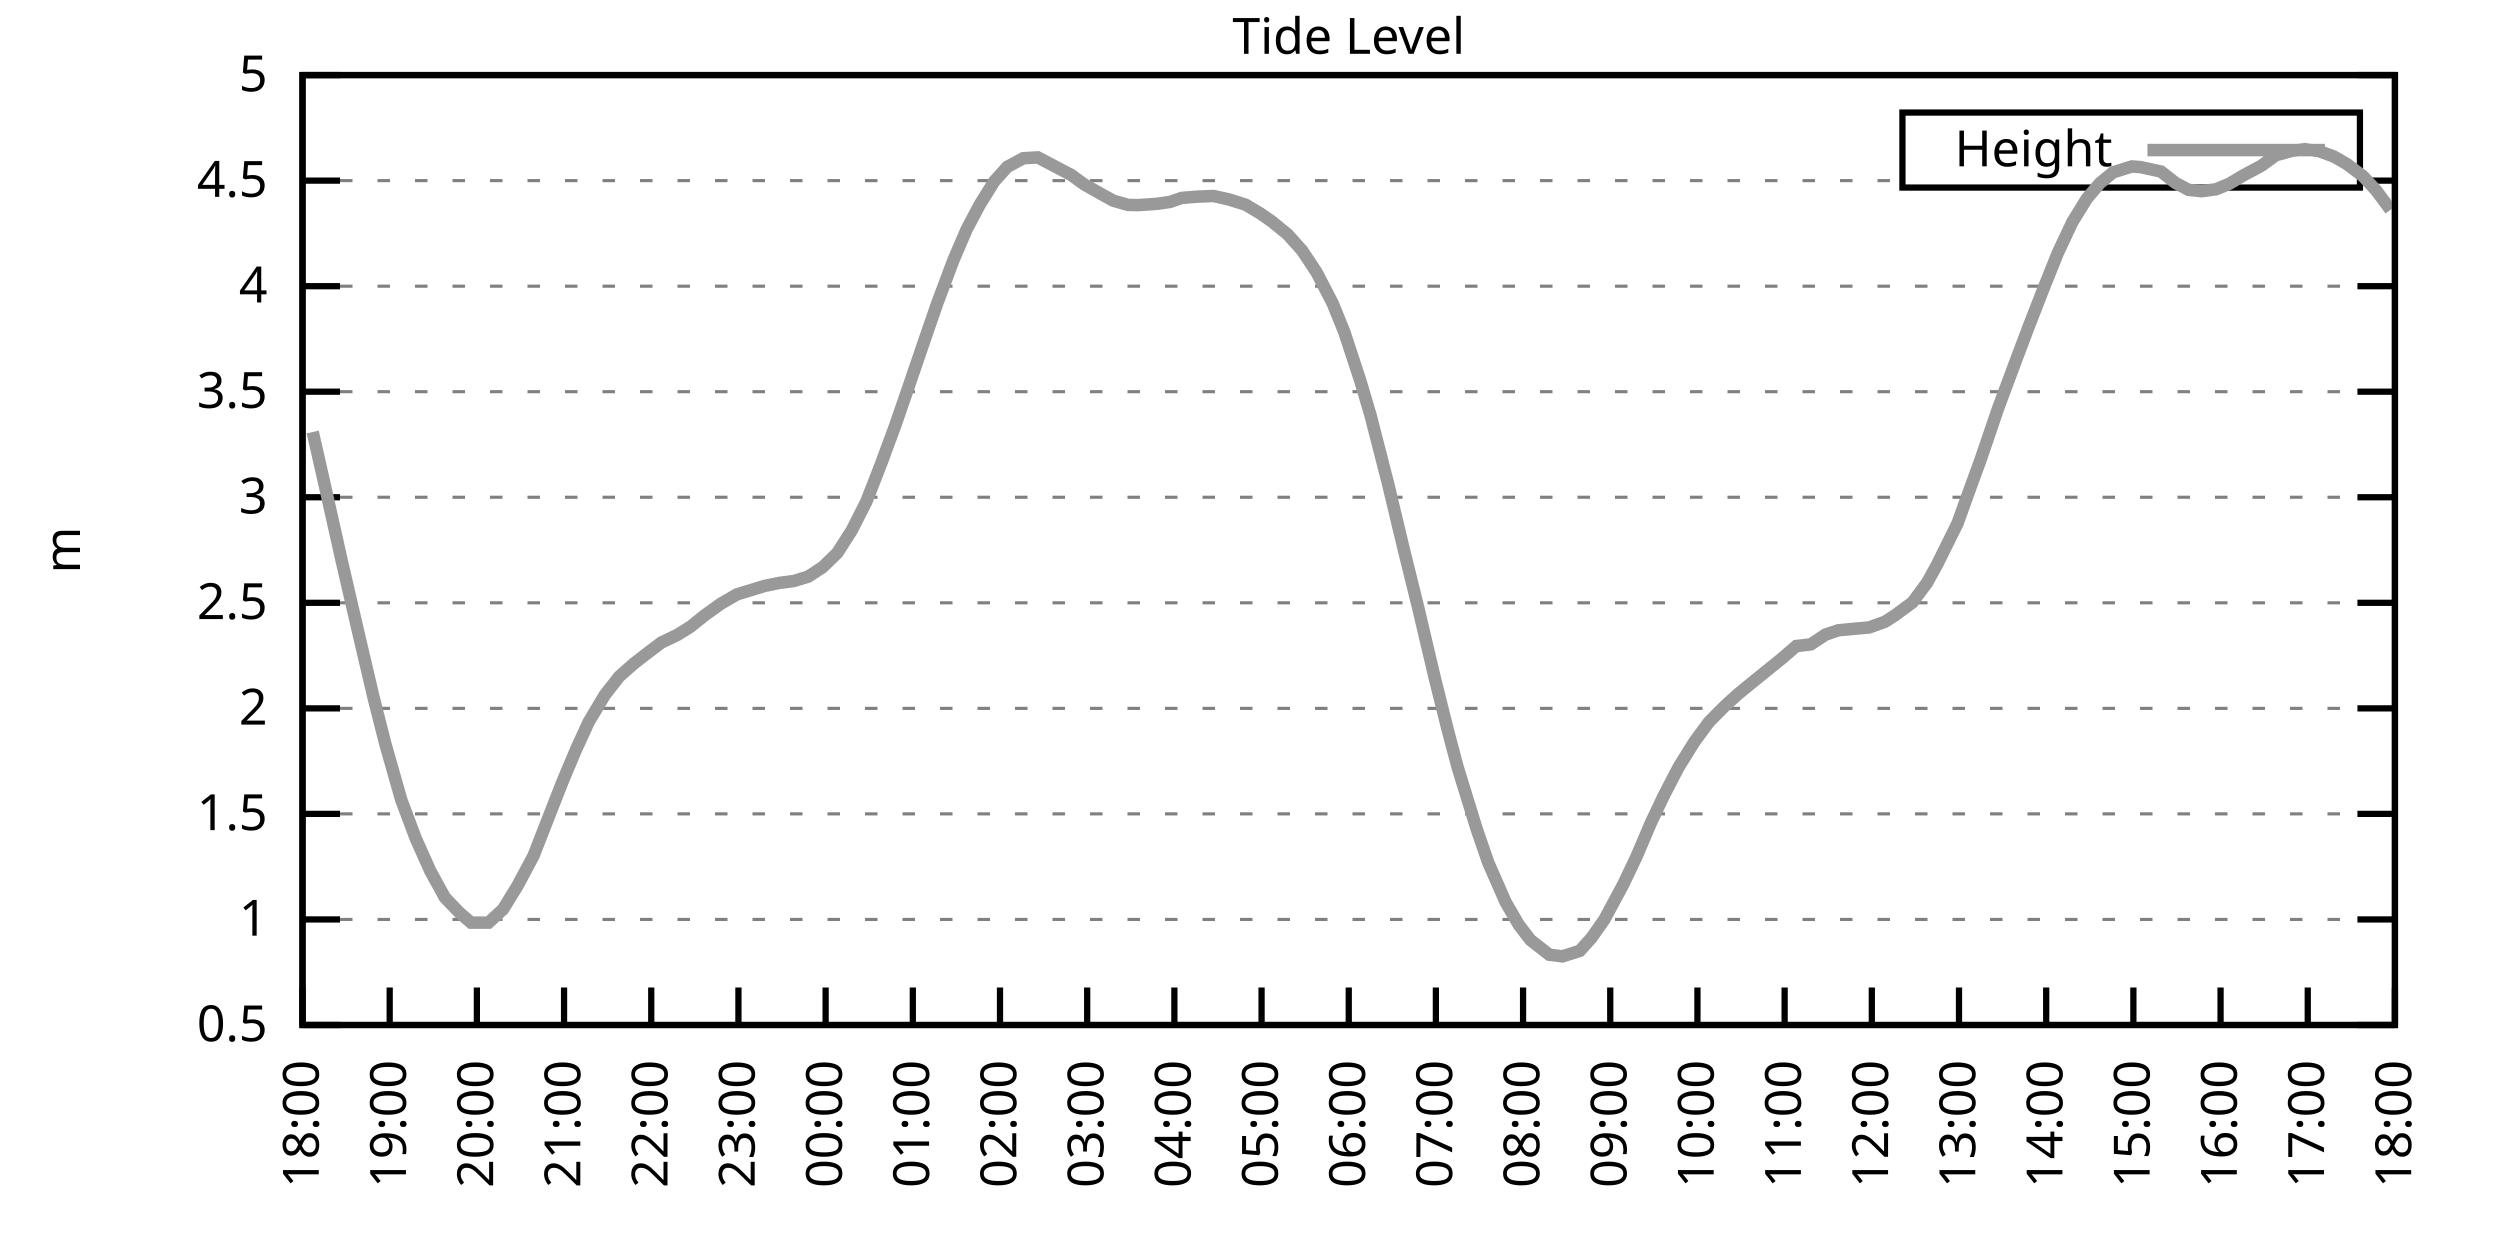
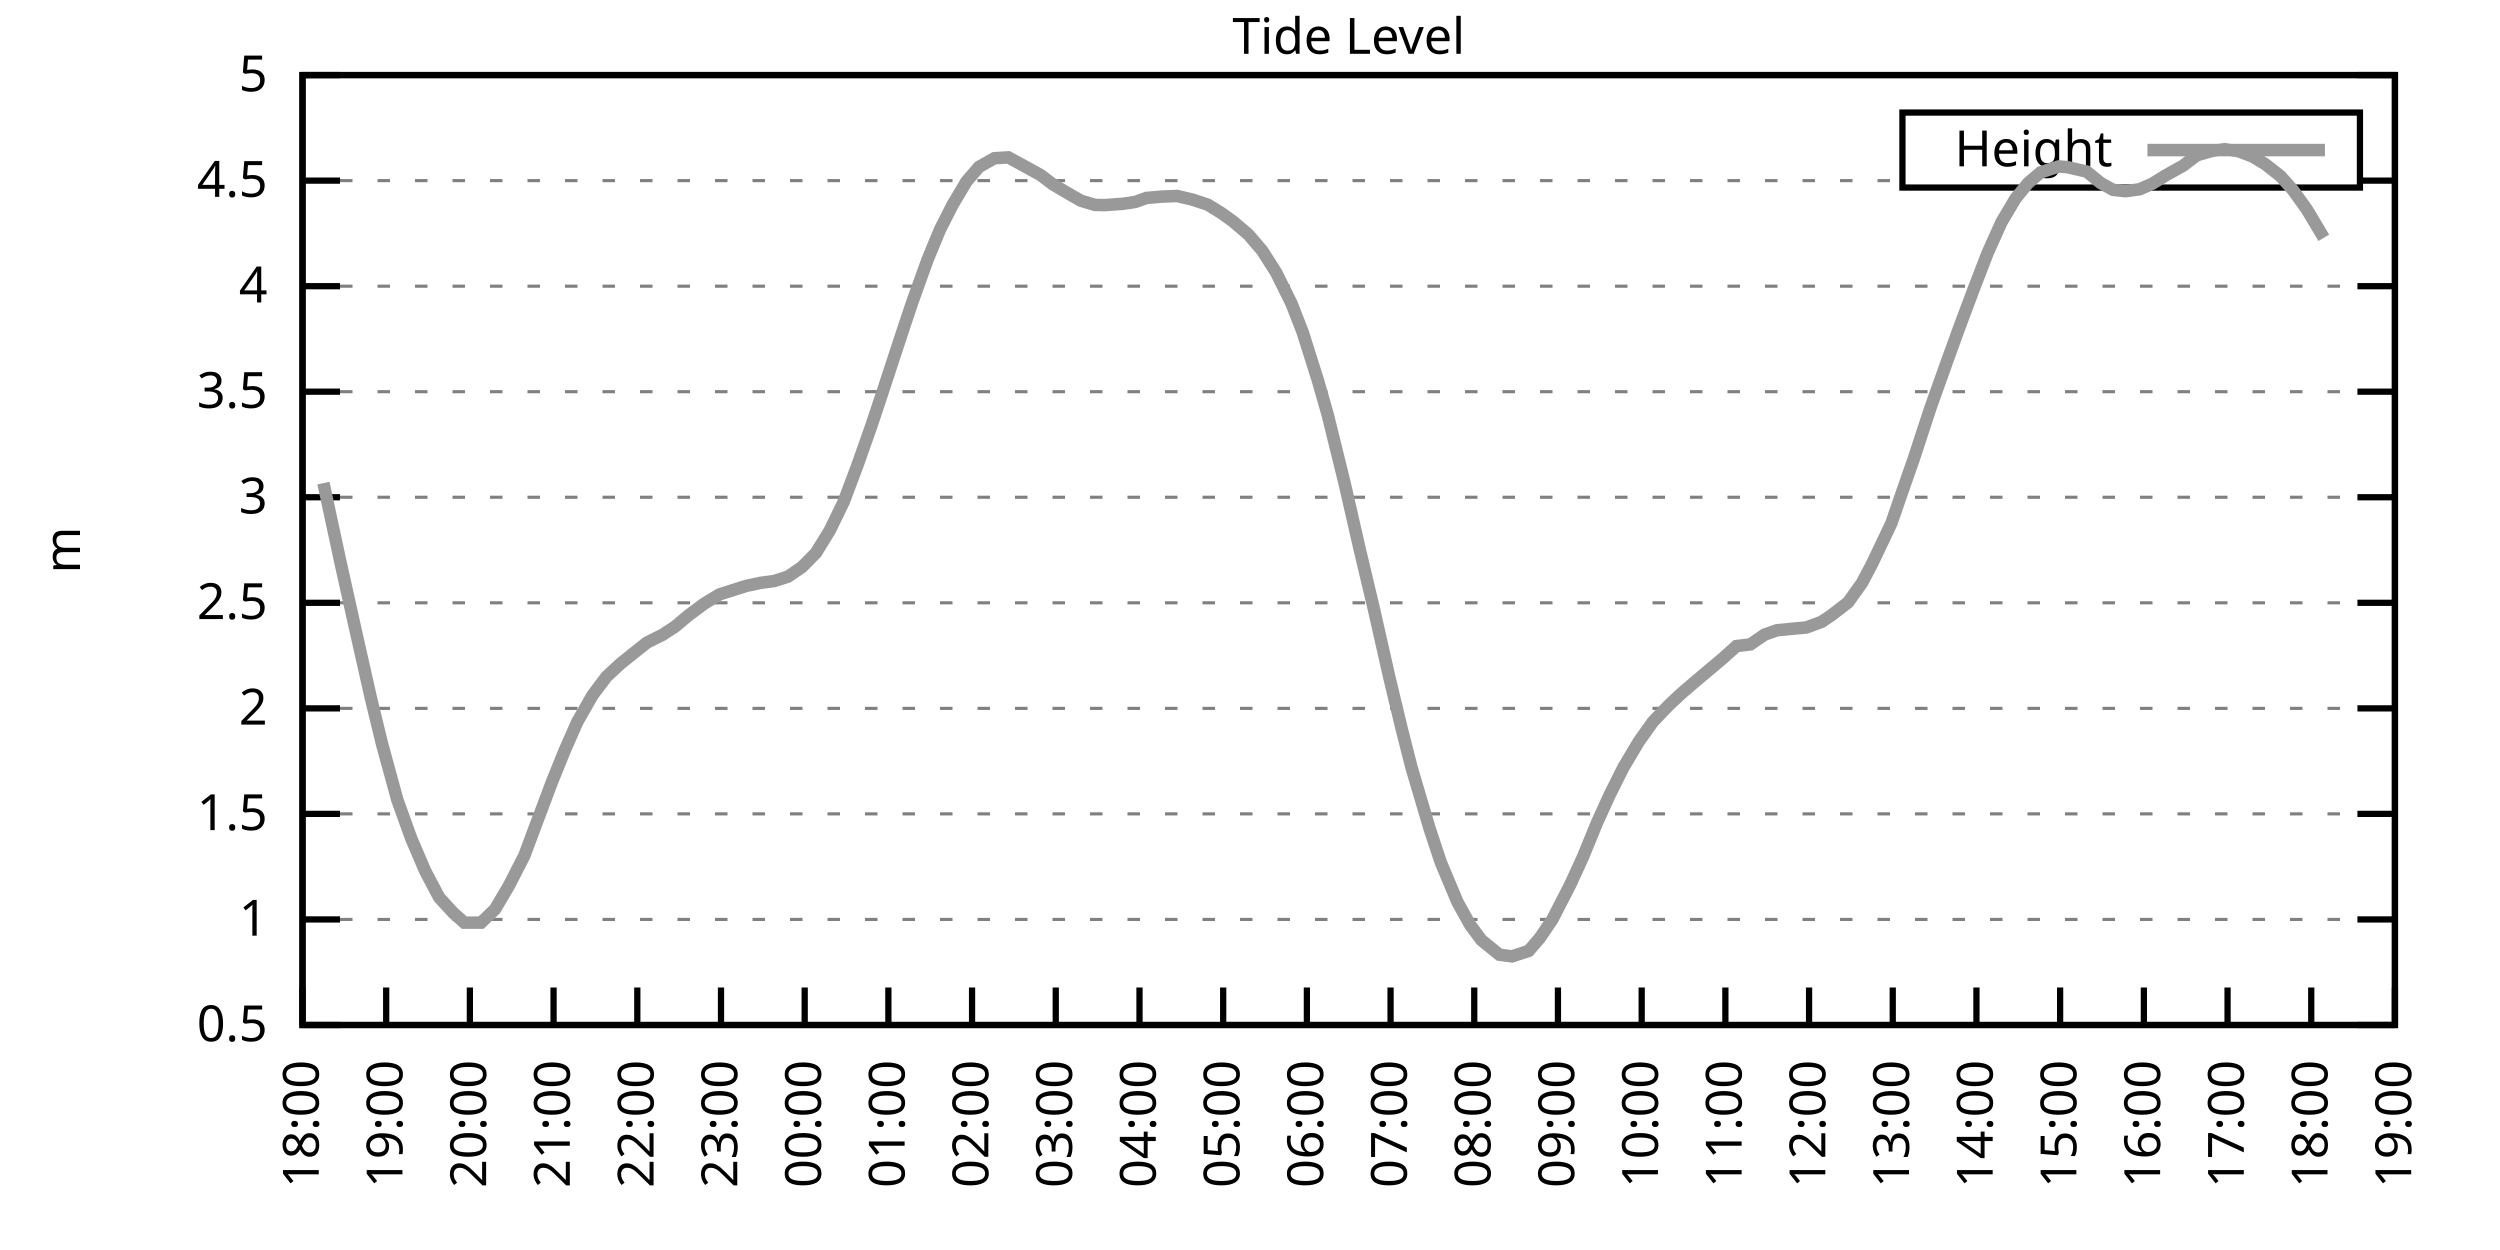
<svg xmlns="http://www.w3.org/2000/svg" xmlns:xlink="http://www.w3.org/1999/xlink" width="400" height="200" viewBox="0 0 400 200">
  <g id="gnuplot_canvas">
    <rect x="0" y="0" width="400" height="200" fill="none" />
    <defs>
      <circle id="gpDot" r="0.5" stroke-width="0.5" stroke="currentColor" />
      <path id="gpPt0" stroke-width="0.333" stroke="currentColor" d="M-1,0 h2 M0,-1 v2" />
      <path id="gpPt1" stroke-width="0.333" stroke="currentColor" d="M-1,-1 L1,1 M1,-1 L-1,1" />
      <path id="gpPt2" stroke-width="0.333" stroke="currentColor" d="M-1,0 L1,0 M0,-1 L0,1 M-1,-1 L1,1 M-1,1 L1,-1" />
      <rect id="gpPt3" stroke-width="0.333" stroke="currentColor" x="-1" y="-1" width="2" height="2" />
      <rect id="gpPt4" stroke-width="0.333" stroke="currentColor" fill="currentColor" x="-1" y="-1" width="2" height="2" />
      <circle id="gpPt5" stroke-width="0.333" stroke="currentColor" cx="0" cy="0" r="1" />
      <use xlink:href="#gpPt5" id="gpPt6" fill="currentColor" stroke="none" />
      <path id="gpPt7" stroke-width="0.333" stroke="currentColor" d="M0,-1.33 L-1.33,0.67 L1.33,0.67 z" />
      <use xlink:href="#gpPt7" id="gpPt8" fill="currentColor" stroke="none" />
      <use xlink:href="#gpPt7" id="gpPt9" stroke="currentColor" transform="rotate(180)" />
      <use xlink:href="#gpPt9" id="gpPt10" fill="currentColor" stroke="none" />
      <use xlink:href="#gpPt3" id="gpPt11" stroke="currentColor" transform="rotate(45)" />
      <use xlink:href="#gpPt11" id="gpPt12" fill="currentColor" stroke="none" />
      <path id="gpPt13" stroke-width="0.333" stroke="currentColor" d="M0,1.330 L1.265,0.411 L0.782,-1.067 L-0.782,-1.076 L-1.265,0.411 z" />
      <use xlink:href="#gpPt13" id="gpPt14" fill="currentColor" stroke="none" />
      <filter id="textbox" filterUnits="objectBoundingBox" x="0" y="0" height="1" width="1">
        <feFlood flood-color="white" flood-opacity="1" result="bgnd" />
        <feComposite in="SourceGraphic" in2="bgnd" operator="atop" />
      </filter>
      <filter id="greybox" filterUnits="objectBoundingBox" x="0" y="0" height="1" width="1">
        <feFlood flood-color="lightgrey" flood-opacity="1" result="grey" />
        <feComposite in="SourceGraphic" in2="grey" operator="atop" />
      </filter>
    </defs>
    <g fill="none" color="white" stroke="currentColor" stroke-width="1.00" stroke-linecap="butt" stroke-linejoin="miter">
</g>
    <g fill="none" color="black" stroke="currentColor" stroke-width="1.00" stroke-linecap="butt" stroke-linejoin="miter">
      <g stroke="none" shape-rendering="crispEdges">
        <polygon fill="rgb(255, 255, 255)" points="48.40,164.00 383.18,164.00 383.18,12.02 48.40,12.02 " />
      </g>
    </g>
    <g fill="none" color="black" stroke="currentColor" stroke-width="1.00" stroke-linecap="butt" stroke-linejoin="miter">
</g>
    <g fill="none" color="black" stroke="black" stroke-width="0.50" stroke-linecap="butt" stroke-linejoin="miter">
</g>
    <g fill="none" color="gray" stroke="currentColor" stroke-width="0.50" stroke-linecap="butt" stroke-linejoin="miter">
      <path stroke="gray" stroke-dasharray="2,4" class="gridline" d="M48.40,164.00 L383.19,164.00  " />
    </g>
    <g fill="none" color="gray" stroke="gray" stroke-width="1.00" stroke-linecap="butt" stroke-linejoin="miter">
</g>
    <g fill="none" color="black" stroke="currentColor" stroke-width="1.00" stroke-linecap="butt" stroke-linejoin="miter">
      <path stroke="black" d="M48.40,164.00 L54.40,164.00 M383.19,164.00 L377.19,164.00  " />
      <g transform="translate(42.80,166.60)" stroke="none" fill="black" font-family="Sans" font-size="8.00" text-anchor="end">
        <text>
          <tspan font-family="Sans"> 0.5</tspan>
        </text>
      </g>
    </g>
    <g fill="none" color="black" stroke="currentColor" stroke-width="1.00" stroke-linecap="butt" stroke-linejoin="miter">
</g>
    <g fill="none" color="black" stroke="black" stroke-width="0.50" stroke-linecap="butt" stroke-linejoin="miter">
</g>
    <g fill="none" color="gray" stroke="currentColor" stroke-width="0.50" stroke-linecap="butt" stroke-linejoin="miter">
      <path stroke="gray" stroke-dasharray="2,4" class="gridline" d="M48.40,147.11 L383.19,147.11  " />
    </g>
    <g fill="none" color="gray" stroke="gray" stroke-width="1.00" stroke-linecap="butt" stroke-linejoin="miter">
</g>
    <g fill="none" color="black" stroke="currentColor" stroke-width="1.00" stroke-linecap="butt" stroke-linejoin="miter">
      <path stroke="black" d="M48.40,147.11 L54.40,147.11 M383.19,147.11 L377.19,147.11  " />
      <g transform="translate(42.80,149.71)" stroke="none" fill="black" font-family="Sans" font-size="8.00" text-anchor="end">
        <text>
          <tspan font-family="Sans"> 1</tspan>
        </text>
      </g>
    </g>
    <g fill="none" color="black" stroke="currentColor" stroke-width="1.00" stroke-linecap="butt" stroke-linejoin="miter">
</g>
    <g fill="none" color="black" stroke="black" stroke-width="0.50" stroke-linecap="butt" stroke-linejoin="miter">
</g>
    <g fill="none" color="gray" stroke="currentColor" stroke-width="0.50" stroke-linecap="butt" stroke-linejoin="miter">
      <path stroke="gray" stroke-dasharray="2,4" class="gridline" d="M48.40,130.22 L383.19,130.22  " />
    </g>
    <g fill="none" color="gray" stroke="gray" stroke-width="1.00" stroke-linecap="butt" stroke-linejoin="miter">
</g>
    <g fill="none" color="black" stroke="currentColor" stroke-width="1.00" stroke-linecap="butt" stroke-linejoin="miter">
      <path stroke="black" d="M48.40,130.22 L54.40,130.22 M383.19,130.22 L377.19,130.22  " />
      <g transform="translate(42.80,132.82)" stroke="none" fill="black" font-family="Sans" font-size="8.00" text-anchor="end">
        <text>
          <tspan font-family="Sans"> 1.5</tspan>
        </text>
      </g>
    </g>
    <g fill="none" color="black" stroke="currentColor" stroke-width="1.00" stroke-linecap="butt" stroke-linejoin="miter">
</g>
    <g fill="none" color="black" stroke="black" stroke-width="0.50" stroke-linecap="butt" stroke-linejoin="miter">
</g>
    <g fill="none" color="gray" stroke="currentColor" stroke-width="0.50" stroke-linecap="butt" stroke-linejoin="miter">
      <path stroke="gray" stroke-dasharray="2,4" class="gridline" d="M48.40,113.34 L383.19,113.34  " />
    </g>
    <g fill="none" color="gray" stroke="gray" stroke-width="1.00" stroke-linecap="butt" stroke-linejoin="miter">
</g>
    <g fill="none" color="black" stroke="currentColor" stroke-width="1.00" stroke-linecap="butt" stroke-linejoin="miter">
      <path stroke="black" d="M48.40,113.34 L54.40,113.34 M383.19,113.34 L377.19,113.34  " />
      <g transform="translate(42.80,115.94)" stroke="none" fill="black" font-family="Sans" font-size="8.00" text-anchor="end">
        <text>
          <tspan font-family="Sans"> 2</tspan>
        </text>
      </g>
    </g>
    <g fill="none" color="black" stroke="currentColor" stroke-width="1.00" stroke-linecap="butt" stroke-linejoin="miter">
</g>
    <g fill="none" color="black" stroke="black" stroke-width="0.50" stroke-linecap="butt" stroke-linejoin="miter">
</g>
    <g fill="none" color="gray" stroke="currentColor" stroke-width="0.50" stroke-linecap="butt" stroke-linejoin="miter">
      <path stroke="gray" stroke-dasharray="2,4" class="gridline" d="M48.40,96.45 L383.19,96.45  " />
    </g>
    <g fill="none" color="gray" stroke="gray" stroke-width="1.00" stroke-linecap="butt" stroke-linejoin="miter">
</g>
    <g fill="none" color="black" stroke="currentColor" stroke-width="1.00" stroke-linecap="butt" stroke-linejoin="miter">
      <path stroke="black" d="M48.40,96.45 L54.40,96.45 M383.19,96.45 L377.19,96.45  " />
      <g transform="translate(42.80,99.05)" stroke="none" fill="black" font-family="Sans" font-size="8.00" text-anchor="end">
        <text>
          <tspan font-family="Sans"> 2.5</tspan>
        </text>
      </g>
    </g>
    <g fill="none" color="black" stroke="currentColor" stroke-width="1.00" stroke-linecap="butt" stroke-linejoin="miter">
</g>
    <g fill="none" color="black" stroke="black" stroke-width="0.50" stroke-linecap="butt" stroke-linejoin="miter">
</g>
    <g fill="none" color="gray" stroke="currentColor" stroke-width="0.50" stroke-linecap="butt" stroke-linejoin="miter">
      <path stroke="gray" stroke-dasharray="2,4" class="gridline" d="M48.40,79.56 L383.19,79.56  " />
    </g>
    <g fill="none" color="gray" stroke="gray" stroke-width="1.00" stroke-linecap="butt" stroke-linejoin="miter">
</g>
    <g fill="none" color="black" stroke="currentColor" stroke-width="1.00" stroke-linecap="butt" stroke-linejoin="miter">
      <path stroke="black" d="M48.40,79.56 L54.40,79.56 M383.19,79.56 L377.19,79.56  " />
      <g transform="translate(42.80,82.16)" stroke="none" fill="black" font-family="Sans" font-size="8.00" text-anchor="end">
        <text>
          <tspan font-family="Sans"> 3</tspan>
        </text>
      </g>
    </g>
    <g fill="none" color="black" stroke="currentColor" stroke-width="1.00" stroke-linecap="butt" stroke-linejoin="miter">
</g>
    <g fill="none" color="black" stroke="black" stroke-width="0.50" stroke-linecap="butt" stroke-linejoin="miter">
</g>
    <g fill="none" color="gray" stroke="currentColor" stroke-width="0.50" stroke-linecap="butt" stroke-linejoin="miter">
      <path stroke="gray" stroke-dasharray="2,4" class="gridline" d="M48.40,62.67 L383.19,62.67  " />
    </g>
    <g fill="none" color="gray" stroke="gray" stroke-width="1.00" stroke-linecap="butt" stroke-linejoin="miter">
</g>
    <g fill="none" color="black" stroke="currentColor" stroke-width="1.00" stroke-linecap="butt" stroke-linejoin="miter">
      <path stroke="black" d="M48.40,62.67 L54.40,62.67 M383.19,62.67 L377.19,62.67  " />
      <g transform="translate(42.80,65.27)" stroke="none" fill="black" font-family="Sans" font-size="8.00" text-anchor="end">
        <text>
          <tspan font-family="Sans"> 3.5</tspan>
        </text>
      </g>
    </g>
    <g fill="none" color="black" stroke="currentColor" stroke-width="1.00" stroke-linecap="butt" stroke-linejoin="miter">
</g>
    <g fill="none" color="black" stroke="black" stroke-width="0.50" stroke-linecap="butt" stroke-linejoin="miter">
</g>
    <g fill="none" color="gray" stroke="currentColor" stroke-width="0.50" stroke-linecap="butt" stroke-linejoin="miter">
      <path stroke="gray" stroke-dasharray="2,4" class="gridline" d="M48.40,45.79 L383.19,45.79  " />
    </g>
    <g fill="none" color="gray" stroke="gray" stroke-width="1.00" stroke-linecap="butt" stroke-linejoin="miter">
</g>
    <g fill="none" color="black" stroke="currentColor" stroke-width="1.00" stroke-linecap="butt" stroke-linejoin="miter">
      <path stroke="black" d="M48.40,45.79 L54.40,45.79 M383.19,45.79 L377.19,45.79  " />
      <g transform="translate(42.80,48.39)" stroke="none" fill="black" font-family="Sans" font-size="8.00" text-anchor="end">
        <text>
          <tspan font-family="Sans"> 4</tspan>
        </text>
      </g>
    </g>
    <g fill="none" color="black" stroke="currentColor" stroke-width="1.00" stroke-linecap="butt" stroke-linejoin="miter">
</g>
    <g fill="none" color="black" stroke="black" stroke-width="0.50" stroke-linecap="butt" stroke-linejoin="miter">
</g>
    <g fill="none" color="gray" stroke="currentColor" stroke-width="0.50" stroke-linecap="butt" stroke-linejoin="miter">
      <path stroke="gray" stroke-dasharray="2,4" class="gridline" d="M48.40,28.90 L304.39,28.90 M377.59,28.90 L383.19,28.90  " />
    </g>
    <g fill="none" color="gray" stroke="gray" stroke-width="1.00" stroke-linecap="butt" stroke-linejoin="miter">
</g>
    <g fill="none" color="black" stroke="currentColor" stroke-width="1.00" stroke-linecap="butt" stroke-linejoin="miter">
      <path stroke="black" d="M48.40,28.90 L54.40,28.90 M383.19,28.90 L377.19,28.90  " />
      <g transform="translate(42.80,31.50)" stroke="none" fill="black" font-family="Sans" font-size="8.00" text-anchor="end">
        <text>
          <tspan font-family="Sans"> 4.5</tspan>
        </text>
      </g>
    </g>
    <g fill="none" color="black" stroke="currentColor" stroke-width="1.00" stroke-linecap="butt" stroke-linejoin="miter">
</g>
    <g fill="none" color="black" stroke="black" stroke-width="0.50" stroke-linecap="butt" stroke-linejoin="miter">
</g>
    <g fill="none" color="gray" stroke="currentColor" stroke-width="0.50" stroke-linecap="butt" stroke-linejoin="miter">
      <path stroke="gray" stroke-dasharray="2,4" class="gridline" d="M48.40,12.01 L383.19,12.01  " />
    </g>
    <g fill="none" color="gray" stroke="gray" stroke-width="1.00" stroke-linecap="butt" stroke-linejoin="miter">
</g>
    <g fill="none" color="black" stroke="currentColor" stroke-width="1.00" stroke-linecap="butt" stroke-linejoin="miter">
      <path stroke="black" d="M48.40,12.01 L54.40,12.01 M383.19,12.01 L377.19,12.01  " />
      <g transform="translate(42.80,14.61)" stroke="none" fill="black" font-family="Sans" font-size="8.00" text-anchor="end">
        <text>
          <tspan font-family="Sans"> 5</tspan>
        </text>
      </g>
    </g>
    <g fill="none" color="black" stroke="currentColor" stroke-width="1.00" stroke-linecap="butt" stroke-linejoin="miter">
      <path stroke="black" d="M48.40,164.00 L48.40,158.00  " />
      <g transform="translate(51.00,169.60) rotate(270.00)" stroke="none" fill="black" font-family="Sans" font-size="8.00" text-anchor="end">
        <text>
          <tspan font-family="Sans">18:00</tspan>
        </text>
      </g>
    </g>
    <g fill="none" color="black" stroke="currentColor" stroke-width="1.00" stroke-linecap="butt" stroke-linejoin="miter">
-       <path stroke="black" d="M62.35,164.00 L62.35,158.00  " />
-       <g transform="translate(64.95,169.60) rotate(270.00)" stroke="none" fill="black" font-family="Sans" font-size="8.00" text-anchor="end">
+       <path stroke="black" d="M61.79,164.00 L61.79,158.00  " />
+       <g transform="translate(64.39,169.60) rotate(270.00)" stroke="none" fill="black" font-family="Sans" font-size="8.00" text-anchor="end">
        <text>
          <tspan font-family="Sans">19:00</tspan>
        </text>
      </g>
    </g>
    <g fill="none" color="black" stroke="currentColor" stroke-width="1.00" stroke-linecap="butt" stroke-linejoin="miter">
-       <path stroke="black" d="M76.30,164.00 L76.30,158.00  " />
-       <g transform="translate(78.90,169.60) rotate(270.00)" stroke="none" fill="black" font-family="Sans" font-size="8.00" text-anchor="end">
+       <path stroke="black" d="M75.18,164.00 L75.18,158.00  " />
+       <g transform="translate(77.78,169.60) rotate(270.00)" stroke="none" fill="black" font-family="Sans" font-size="8.00" text-anchor="end">
        <text>
          <tspan font-family="Sans">20:00</tspan>
        </text>
      </g>
    </g>
    <g fill="none" color="black" stroke="currentColor" stroke-width="1.00" stroke-linecap="butt" stroke-linejoin="miter">
-       <path stroke="black" d="M90.25,164.00 L90.25,158.00  " />
-       <g transform="translate(92.85,169.60) rotate(270.00)" stroke="none" fill="black" font-family="Sans" font-size="8.00" text-anchor="end">
+       <path stroke="black" d="M88.57,164.00 L88.57,158.00  " />
+       <g transform="translate(91.17,169.60) rotate(270.00)" stroke="none" fill="black" font-family="Sans" font-size="8.00" text-anchor="end">
        <text>
          <tspan font-family="Sans">21:00</tspan>
        </text>
      </g>
    </g>
    <g fill="none" color="black" stroke="currentColor" stroke-width="1.00" stroke-linecap="butt" stroke-linejoin="miter">
-       <path stroke="black" d="M104.20,164.00 L104.20,158.00  " />
-       <g transform="translate(106.80,169.60) rotate(270.00)" stroke="none" fill="black" font-family="Sans" font-size="8.00" text-anchor="end">
+       <path stroke="black" d="M101.97,164.00 L101.97,158.00  " />
+       <g transform="translate(104.57,169.60) rotate(270.00)" stroke="none" fill="black" font-family="Sans" font-size="8.00" text-anchor="end">
        <text>
          <tspan font-family="Sans">22:00</tspan>
        </text>
      </g>
    </g>
    <g fill="none" color="black" stroke="currentColor" stroke-width="1.00" stroke-linecap="butt" stroke-linejoin="miter">
-       <path stroke="black" d="M118.15,164.00 L118.15,158.00  " />
-       <g transform="translate(120.75,169.60) rotate(270.00)" stroke="none" fill="black" font-family="Sans" font-size="8.00" text-anchor="end">
+       <path stroke="black" d="M115.36,164.00 L115.36,158.00  " />
+       <g transform="translate(117.96,169.60) rotate(270.00)" stroke="none" fill="black" font-family="Sans" font-size="8.00" text-anchor="end">
        <text>
          <tspan font-family="Sans">23:00</tspan>
        </text>
      </g>
    </g>
    <g fill="none" color="black" stroke="currentColor" stroke-width="1.00" stroke-linecap="butt" stroke-linejoin="miter">
-       <path stroke="black" d="M132.10,164.00 L132.10,158.00  " />
-       <g transform="translate(134.70,169.60) rotate(270.00)" stroke="none" fill="black" font-family="Sans" font-size="8.00" text-anchor="end">
+       <path stroke="black" d="M128.75,164.00 L128.75,158.00  " />
+       <g transform="translate(131.35,169.60) rotate(270.00)" stroke="none" fill="black" font-family="Sans" font-size="8.00" text-anchor="end">
        <text>
          <tspan font-family="Sans">00:00</tspan>
        </text>
      </g>
    </g>
    <g fill="none" color="black" stroke="currentColor" stroke-width="1.00" stroke-linecap="butt" stroke-linejoin="miter">
-       <path stroke="black" d="M146.05,164.00 L146.05,158.00  " />
-       <g transform="translate(148.65,169.60) rotate(270.00)" stroke="none" fill="black" font-family="Sans" font-size="8.00" text-anchor="end">
+       <path stroke="black" d="M142.14,164.00 L142.14,158.00  " />
+       <g transform="translate(144.74,169.60) rotate(270.00)" stroke="none" fill="black" font-family="Sans" font-size="8.00" text-anchor="end">
        <text>
          <tspan font-family="Sans">01:00</tspan>
        </text>
      </g>
    </g>
    <g fill="none" color="black" stroke="currentColor" stroke-width="1.00" stroke-linecap="butt" stroke-linejoin="miter">
-       <path stroke="black" d="M160.00,164.00 L160.00,158.00  " />
-       <g transform="translate(162.60,169.60) rotate(270.00)" stroke="none" fill="black" font-family="Sans" font-size="8.00" text-anchor="end">
+       <path stroke="black" d="M155.53,164.00 L155.53,158.00  " />
+       <g transform="translate(158.13,169.60) rotate(270.00)" stroke="none" fill="black" font-family="Sans" font-size="8.00" text-anchor="end">
        <text>
          <tspan font-family="Sans">02:00</tspan>
        </text>
      </g>
    </g>
    <g fill="none" color="black" stroke="currentColor" stroke-width="1.00" stroke-linecap="butt" stroke-linejoin="miter">
-       <path stroke="black" d="M173.95,164.00 L173.95,158.00  " />
-       <g transform="translate(176.55,169.60) rotate(270.00)" stroke="none" fill="black" font-family="Sans" font-size="8.00" text-anchor="end">
+       <path stroke="black" d="M168.92,164.00 L168.92,158.00  " />
+       <g transform="translate(171.52,169.60) rotate(270.00)" stroke="none" fill="black" font-family="Sans" font-size="8.00" text-anchor="end">
        <text>
          <tspan font-family="Sans">03:00</tspan>
        </text>
      </g>
    </g>
    <g fill="none" color="black" stroke="currentColor" stroke-width="1.00" stroke-linecap="butt" stroke-linejoin="miter">
-       <path stroke="black" d="M187.90,164.00 L187.90,158.00  " />
-       <g transform="translate(190.50,169.60) rotate(270.00)" stroke="none" fill="black" font-family="Sans" font-size="8.00" text-anchor="end">
+       <path stroke="black" d="M182.32,164.00 L182.32,158.00  " />
+       <g transform="translate(184.92,169.60) rotate(270.00)" stroke="none" fill="black" font-family="Sans" font-size="8.00" text-anchor="end">
        <text>
          <tspan font-family="Sans">04:00</tspan>
        </text>
      </g>
    </g>
    <g fill="none" color="black" stroke="currentColor" stroke-width="1.00" stroke-linecap="butt" stroke-linejoin="miter">
-       <path stroke="black" d="M201.85,164.00 L201.85,158.00  " />
-       <g transform="translate(204.45,169.60) rotate(270.00)" stroke="none" fill="black" font-family="Sans" font-size="8.00" text-anchor="end">
+       <path stroke="black" d="M195.71,164.00 L195.71,158.00  " />
+       <g transform="translate(198.31,169.60) rotate(270.00)" stroke="none" fill="black" font-family="Sans" font-size="8.00" text-anchor="end">
        <text>
          <tspan font-family="Sans">05:00</tspan>
        </text>
      </g>
    </g>
    <g fill="none" color="black" stroke="currentColor" stroke-width="1.00" stroke-linecap="butt" stroke-linejoin="miter">
-       <path stroke="black" d="M215.80,164.00 L215.80,158.00  " />
-       <g transform="translate(218.40,169.60) rotate(270.00)" stroke="none" fill="black" font-family="Sans" font-size="8.00" text-anchor="end">
+       <path stroke="black" d="M209.10,164.00 L209.10,158.00  " />
+       <g transform="translate(211.70,169.60) rotate(270.00)" stroke="none" fill="black" font-family="Sans" font-size="8.00" text-anchor="end">
        <text>
          <tspan font-family="Sans">06:00</tspan>
        </text>
      </g>
    </g>
    <g fill="none" color="black" stroke="currentColor" stroke-width="1.00" stroke-linecap="butt" stroke-linejoin="miter">
-       <path stroke="black" d="M229.74,164.00 L229.74,158.00  " />
-       <g transform="translate(232.34,169.60) rotate(270.00)" stroke="none" fill="black" font-family="Sans" font-size="8.00" text-anchor="end">
+       <path stroke="black" d="M222.49,164.00 L222.49,158.00  " />
+       <g transform="translate(225.09,169.60) rotate(270.00)" stroke="none" fill="black" font-family="Sans" font-size="8.00" text-anchor="end">
        <text>
          <tspan font-family="Sans">07:00</tspan>
        </text>
      </g>
    </g>
    <g fill="none" color="black" stroke="currentColor" stroke-width="1.00" stroke-linecap="butt" stroke-linejoin="miter">
-       <path stroke="black" d="M243.69,164.00 L243.69,158.00  " />
-       <g transform="translate(246.29,169.60) rotate(270.00)" stroke="none" fill="black" font-family="Sans" font-size="8.00" text-anchor="end">
+       <path stroke="black" d="M235.88,164.00 L235.88,158.00  " />
+       <g transform="translate(238.48,169.60) rotate(270.00)" stroke="none" fill="black" font-family="Sans" font-size="8.00" text-anchor="end">
        <text>
          <tspan font-family="Sans">08:00</tspan>
        </text>
      </g>
    </g>
    <g fill="none" color="black" stroke="currentColor" stroke-width="1.00" stroke-linecap="butt" stroke-linejoin="miter">
-       <path stroke="black" d="M257.64,164.00 L257.64,158.00  " />
-       <g transform="translate(260.24,169.60) rotate(270.00)" stroke="none" fill="black" font-family="Sans" font-size="8.00" text-anchor="end">
+       <path stroke="black" d="M249.27,164.00 L249.27,158.00  " />
+       <g transform="translate(251.87,169.60) rotate(270.00)" stroke="none" fill="black" font-family="Sans" font-size="8.00" text-anchor="end">
        <text>
          <tspan font-family="Sans">09:00</tspan>
        </text>
      </g>
    </g>
    <g fill="none" color="black" stroke="currentColor" stroke-width="1.00" stroke-linecap="butt" stroke-linejoin="miter">
-       <path stroke="black" d="M271.59,164.00 L271.59,158.00  " />
-       <g transform="translate(274.19,169.60) rotate(270.00)" stroke="none" fill="black" font-family="Sans" font-size="8.00" text-anchor="end">
+       <path stroke="black" d="M262.67,164.00 L262.67,158.00  " />
+       <g transform="translate(265.27,169.60) rotate(270.00)" stroke="none" fill="black" font-family="Sans" font-size="8.00" text-anchor="end">
        <text>
          <tspan font-family="Sans">10:00</tspan>
        </text>
      </g>
    </g>
    <g fill="none" color="black" stroke="currentColor" stroke-width="1.00" stroke-linecap="butt" stroke-linejoin="miter">
-       <path stroke="black" d="M285.54,164.00 L285.54,158.00  " />
-       <g transform="translate(288.14,169.60) rotate(270.00)" stroke="none" fill="black" font-family="Sans" font-size="8.00" text-anchor="end">
+       <path stroke="black" d="M276.06,164.00 L276.06,158.00  " />
+       <g transform="translate(278.66,169.60) rotate(270.00)" stroke="none" fill="black" font-family="Sans" font-size="8.00" text-anchor="end">
        <text>
          <tspan font-family="Sans">11:00</tspan>
        </text>
      </g>
    </g>
    <g fill="none" color="black" stroke="currentColor" stroke-width="1.00" stroke-linecap="butt" stroke-linejoin="miter">
-       <path stroke="black" d="M299.49,164.00 L299.49,158.00  " />
-       <g transform="translate(302.09,169.60) rotate(270.00)" stroke="none" fill="black" font-family="Sans" font-size="8.00" text-anchor="end">
+       <path stroke="black" d="M289.45,164.00 L289.45,158.00  " />
+       <g transform="translate(292.05,169.60) rotate(270.00)" stroke="none" fill="black" font-family="Sans" font-size="8.00" text-anchor="end">
        <text>
          <tspan font-family="Sans">12:00</tspan>
        </text>
      </g>
    </g>
    <g fill="none" color="black" stroke="currentColor" stroke-width="1.00" stroke-linecap="butt" stroke-linejoin="miter">
-       <path stroke="black" d="M313.44,164.00 L313.44,158.00  " />
-       <g transform="translate(316.04,169.60) rotate(270.00)" stroke="none" fill="black" font-family="Sans" font-size="8.00" text-anchor="end">
+       <path stroke="black" d="M302.84,164.00 L302.84,158.00  " />
+       <g transform="translate(305.44,169.60) rotate(270.00)" stroke="none" fill="black" font-family="Sans" font-size="8.00" text-anchor="end">
        <text>
          <tspan font-family="Sans">13:00</tspan>
        </text>
      </g>
    </g>
    <g fill="none" color="black" stroke="currentColor" stroke-width="1.00" stroke-linecap="butt" stroke-linejoin="miter">
-       <path stroke="black" d="M327.39,164.00 L327.39,158.00  " />
-       <g transform="translate(329.99,169.60) rotate(270.00)" stroke="none" fill="black" font-family="Sans" font-size="8.00" text-anchor="end">
+       <path stroke="black" d="M316.23,164.00 L316.23,158.00  " />
+       <g transform="translate(318.83,169.60) rotate(270.00)" stroke="none" fill="black" font-family="Sans" font-size="8.00" text-anchor="end">
        <text>
          <tspan font-family="Sans">14:00</tspan>
        </text>
      </g>
    </g>
    <g fill="none" color="black" stroke="currentColor" stroke-width="1.00" stroke-linecap="butt" stroke-linejoin="miter">
-       <path stroke="black" d="M341.34,164.00 L341.34,158.00  " />
-       <g transform="translate(343.94,169.60) rotate(270.00)" stroke="none" fill="black" font-family="Sans" font-size="8.00" text-anchor="end">
+       <path stroke="black" d="M329.62,164.00 L329.62,158.00  " />
+       <g transform="translate(332.22,169.60) rotate(270.00)" stroke="none" fill="black" font-family="Sans" font-size="8.00" text-anchor="end">
        <text>
          <tspan font-family="Sans">15:00</tspan>
        </text>
      </g>
    </g>
    <g fill="none" color="black" stroke="currentColor" stroke-width="1.00" stroke-linecap="butt" stroke-linejoin="miter">
-       <path stroke="black" d="M355.29,164.00 L355.29,158.00  " />
-       <g transform="translate(357.89,169.60) rotate(270.00)" stroke="none" fill="black" font-family="Sans" font-size="8.00" text-anchor="end">
+       <path stroke="black" d="M343.02,164.00 L343.02,158.00  " />
+       <g transform="translate(345.62,169.60) rotate(270.00)" stroke="none" fill="black" font-family="Sans" font-size="8.00" text-anchor="end">
        <text>
          <tspan font-family="Sans">16:00</tspan>
        </text>
      </g>
    </g>
    <g fill="none" color="black" stroke="currentColor" stroke-width="1.00" stroke-linecap="butt" stroke-linejoin="miter">
-       <path stroke="black" d="M369.24,164.00 L369.24,158.00  " />
-       <g transform="translate(371.84,169.60) rotate(270.00)" stroke="none" fill="black" font-family="Sans" font-size="8.00" text-anchor="end">
+       <path stroke="black" d="M356.41,164.00 L356.41,158.00  " />
+       <g transform="translate(359.01,169.60) rotate(270.00)" stroke="none" fill="black" font-family="Sans" font-size="8.00" text-anchor="end">
        <text>
          <tspan font-family="Sans">17:00</tspan>
+         </text>
+       </g>
+     </g>
+     <g fill="none" color="black" stroke="currentColor" stroke-width="1.00" stroke-linecap="butt" stroke-linejoin="miter">
+       <path stroke="black" d="M369.80,164.00 L369.80,158.00  " />
+       <g transform="translate(372.40,169.60) rotate(270.00)" stroke="none" fill="black" font-family="Sans" font-size="8.00" text-anchor="end">
+         <text>
+           <tspan font-family="Sans">18:00</tspan>
        </text>
      </g>
    </g>
    <g fill="none" color="black" stroke="currentColor" stroke-width="1.00" stroke-linecap="butt" stroke-linejoin="miter">
      <path stroke="black" d="M383.19,164.00 L383.19,158.00  " />
      <g transform="translate(385.79,169.60) rotate(270.00)" stroke="none" fill="black" font-family="Sans" font-size="8.00" text-anchor="end">
        <text>
-           <tspan font-family="Sans">18:00</tspan>
+           <tspan font-family="Sans">19:00</tspan>
        </text>
      </g>
    </g>
    <g fill="none" color="black" stroke="currentColor" stroke-width="1.00" stroke-linecap="butt" stroke-linejoin="miter">
</g>
    <g fill="none" color="black" stroke="currentColor" stroke-width="1.00" stroke-linecap="butt" stroke-linejoin="miter">
      <path stroke="black" d="M48.40,12.01 L48.40,164.00 L383.19,164.00 L383.19,12.01 L48.40,12.01 Z  " />
    </g>
    <g fill="none" color="black" stroke="currentColor" stroke-width="1.00" stroke-linecap="butt" stroke-linejoin="miter">
</g>
    <g fill="none" color="black" stroke="currentColor" stroke-width="1.00" stroke-linecap="butt" stroke-linejoin="miter">
      <path stroke="black" d="M304.39,30.01 L304.39,18.01 L377.59,18.01 L377.59,30.01 L304.39,30.01 Z  " />
    </g>
    <g id="Tide_level_plot_1">
      <g fill="none" color="white" stroke="black" stroke-width="2.00" stroke-linecap="butt" stroke-linejoin="miter">
</g>
      <g fill="none" color="black" stroke="currentColor" stroke-width="2.00" stroke-linecap="butt" stroke-linejoin="miter">
        <g transform="translate(337.99,26.61)" stroke="none" fill="black" font-family="Sans" font-size="8.00" text-anchor="end">
          <text>
            <tspan font-family="Sans">Height</tspan>
          </text>
        </g>
      </g>
      <g fill="none" color="black" stroke="currentColor" stroke-width="2.00" stroke-linecap="butt" stroke-linejoin="miter">
-         <path stroke="rgb(153, 153, 153)" d="M343.59,24.01 L371.99,24.01 M50.03,69.12 L51.89,77.30 L54.68,89.76 L57.23,100.77 L59.79,111.68 L61.65,119.01   L64.21,128.00 L66.53,134.18 L68.86,139.38 L71.18,143.60 L73.51,146.03 L75.37,147.62 L78.16,147.62 L80.48,145.49   L82.81,141.71 L85.37,136.91 L87.23,132.15 L90.02,125.02 L92.11,120.06 L94.20,115.50 L96.76,111.21 L99.08,108.24   L101.41,106.18 L103.50,104.56 L105.83,102.80 L108.38,101.58 L110.48,100.27 L112.80,98.41 L115.36,96.58 L117.92,95.10   L120.24,94.39 L122.33,93.75 L124.66,93.27 L126.98,92.97 L129.31,92.26 L131.63,90.74 L133.96,88.48 L136.28,84.86   L138.61,80.27 L140.93,74.33 L143.26,68.01 L145.35,61.96 L148.14,53.79 L150.00,48.42 L152.56,41.60 L154.65,36.73   L156.74,32.78 L159.07,29.03 L161.16,26.70 L163.72,25.32 L166.04,25.18 L171.39,27.99 L173.48,29.51 L176.04,30.96   L178.13,32.11 L180.46,32.78 L182.08,32.82 L185.11,32.61 L187.20,32.31 L189.06,31.67 L191.62,31.46 L194.17,31.36   L196.73,31.94 L199.29,32.75 L201.61,34.13 L203.47,35.42 L206.03,37.51 L208.36,40.11 L210.68,43.62 L213.24,48.56   L215.10,53.15 L217.65,60.92 L219.28,66.42 L222.07,77.30 L224.63,88.00 L226.95,97.39 L229.51,108.27 L231.60,116.65   L233.23,122.79 L236.25,132.59 L238.11,137.99 L240.90,144.34 L243.00,147.96 L244.86,150.39 L247.88,152.75 L249.97,153.02   L252.76,152.14 L254.62,150.08 L256.71,147.11 L259.74,141.47 L261.83,137.08 L264.15,131.64 L266.25,127.22 L268.57,122.76   L271.13,118.64 L273.45,115.50 L276.01,112.93 L278.10,111.04 L280.20,109.32 L285.08,105.37 L287.40,103.37 L289.73,103.10   L292.05,101.55 L294.15,100.84 L296.70,100.60 L299.03,100.40 L301.58,99.49 L303.21,98.44 L306.00,96.38 L308.33,93.24   L309.95,90.30 L313.21,83.72 L314.84,79.19 L316.93,73.45 L319.72,65.27 L322.51,57.78 L324.60,52.24 L326.93,46.26   L329.25,40.48 L331.58,35.52 L333.90,31.77 L335.99,29.30 L338.09,27.58 L341.11,26.63 L342.50,26.74 L345.76,27.45   L348.08,29.27 L350.18,30.38 L352.27,30.59 L354.59,30.28 L356.69,29.40 L359.01,28.02 L361.80,26.53 L364.13,24.84   L366.68,24.14 L368.78,23.87 L371.10,24.20 L373.43,25.05 L375.52,26.26 L378.08,28.19 L380.17,30.45 L382.49,33.56    " />
+         <path stroke="rgb(153, 153, 153)" d="M343.59,24.01 L371.99,24.01 M51.75,77.30 L54.43,89.76 L56.88,100.77 L59.34,111.68 L61.12,119.01 L63.58,128.00   L65.81,134.18 L68.04,139.38 L70.27,143.60 L72.50,146.03 L74.29,147.62 L76.97,147.62 L79.20,145.49 L81.43,141.71   L83.89,136.91 L85.67,132.15 L88.35,125.02 L90.36,120.06 L92.37,115.50 L94.82,111.21 L97.06,108.24 L99.29,106.18   L101.30,104.56 L103.53,102.80 L105.98,101.58 L107.99,100.27 L110.22,98.41 L112.68,96.58 L115.13,95.10 L117.37,94.39   L119.38,93.75 L121.61,93.27 L123.84,92.97 L126.07,92.26 L128.30,90.74 L130.54,88.48 L132.77,84.86 L135.00,80.27   L137.23,74.33 L139.46,68.01 L141.47,61.96 L144.15,53.79 L145.94,48.42 L148.39,41.60 L150.40,36.73 L152.41,32.78   L154.64,29.03 L156.65,26.70 L159.10,25.32 L161.34,25.18 L166.47,27.99 L168.48,29.51 L170.93,30.96 L172.94,32.11   L175.17,32.78 L176.74,32.82 L179.64,32.61 L181.65,32.31 L183.43,31.67 L185.89,31.46 L188.34,31.36 L190.80,31.94   L193.25,32.75 L195.48,34.13 L197.27,35.42 L199.73,37.51 L201.96,40.11 L204.19,43.62 L206.64,48.56 L208.43,53.15   L210.88,60.92 L212.45,66.42 L215.13,77.30 L217.58,88.00 L219.81,97.39 L222.27,108.27 L224.28,116.65 L225.84,122.79   L228.74,132.59 L230.53,137.99 L233.20,144.34 L235.21,147.96 L237.00,150.39 L239.90,152.75 L241.91,153.02 L244.59,152.14   L246.37,150.08 L248.38,147.11 L251.28,141.47 L253.29,137.08 L255.52,131.64 L257.53,127.22 L259.76,122.76 L262.22,118.64   L264.45,115.50 L266.91,112.93 L268.92,111.04 L270.92,109.32 L275.61,105.37 L277.84,103.37 L280.07,103.10 L282.31,101.55   L284.32,100.84 L286.77,100.60 L289.00,100.40 L291.46,99.49 L293.02,98.44 L295.70,96.38 L297.93,93.24 L299.49,90.30   L302.62,83.72 L304.18,79.19 L306.19,73.45 L308.87,65.27 L311.54,57.78 L313.55,52.24 L315.79,46.26 L318.02,40.48   L320.25,35.52 L322.48,31.77 L324.49,29.30 L326.50,27.58 L329.40,26.63 L330.74,26.74 L333.86,27.45 L336.10,29.27   L338.10,30.38 L340.11,30.59 L342.35,30.28 L344.35,29.40 L346.59,28.02 L349.26,26.53 L351.50,24.84 L353.95,24.14   L355.96,23.87 L358.19,24.20 L360.42,25.05 L362.43,26.26 L364.89,28.19 L366.90,30.45 L369.13,33.56 L371.81,38.05    " />
      </g>
    </g>
    <g fill="none" color="black" stroke="currentColor" stroke-width="2.00" stroke-linecap="butt" stroke-linejoin="miter">
</g>
    <g fill="none" color="black" stroke="black" stroke-width="1.00" stroke-linecap="butt" stroke-linejoin="miter">
</g>
    <g fill="none" color="black" stroke="currentColor" stroke-width="1.00" stroke-linecap="butt" stroke-linejoin="miter">
      <path stroke="black" d="M48.40,12.01 L48.40,164.00 L383.19,164.00 L383.19,12.01 L48.40,12.01 Z  " />
      <g transform="translate(12.80,88.01) rotate(270.00)" stroke="none" fill="black" font-family="Sans" font-size="8.00" text-anchor="middle">
        <text>
          <tspan font-family="Sans">m</tspan>
        </text>
      </g>
    </g>
    <g fill="none" color="black" stroke="currentColor" stroke-width="1.00" stroke-linecap="butt" stroke-linejoin="miter">
</g>
    <g fill="none" color="black" stroke="currentColor" stroke-width="1.00" stroke-linecap="butt" stroke-linejoin="miter">
      <g transform="translate(215.79,8.61)" stroke="none" fill="black" font-family="Sans" font-size="8.00" text-anchor="middle">
        <text>
          <tspan font-family="Sans">Tide Level</tspan>
        </text>
      </g>
    </g>
    <g fill="none" color="black" stroke="currentColor" stroke-width="1.00" stroke-linecap="butt" stroke-linejoin="miter">
</g>
  </g>
</svg>
